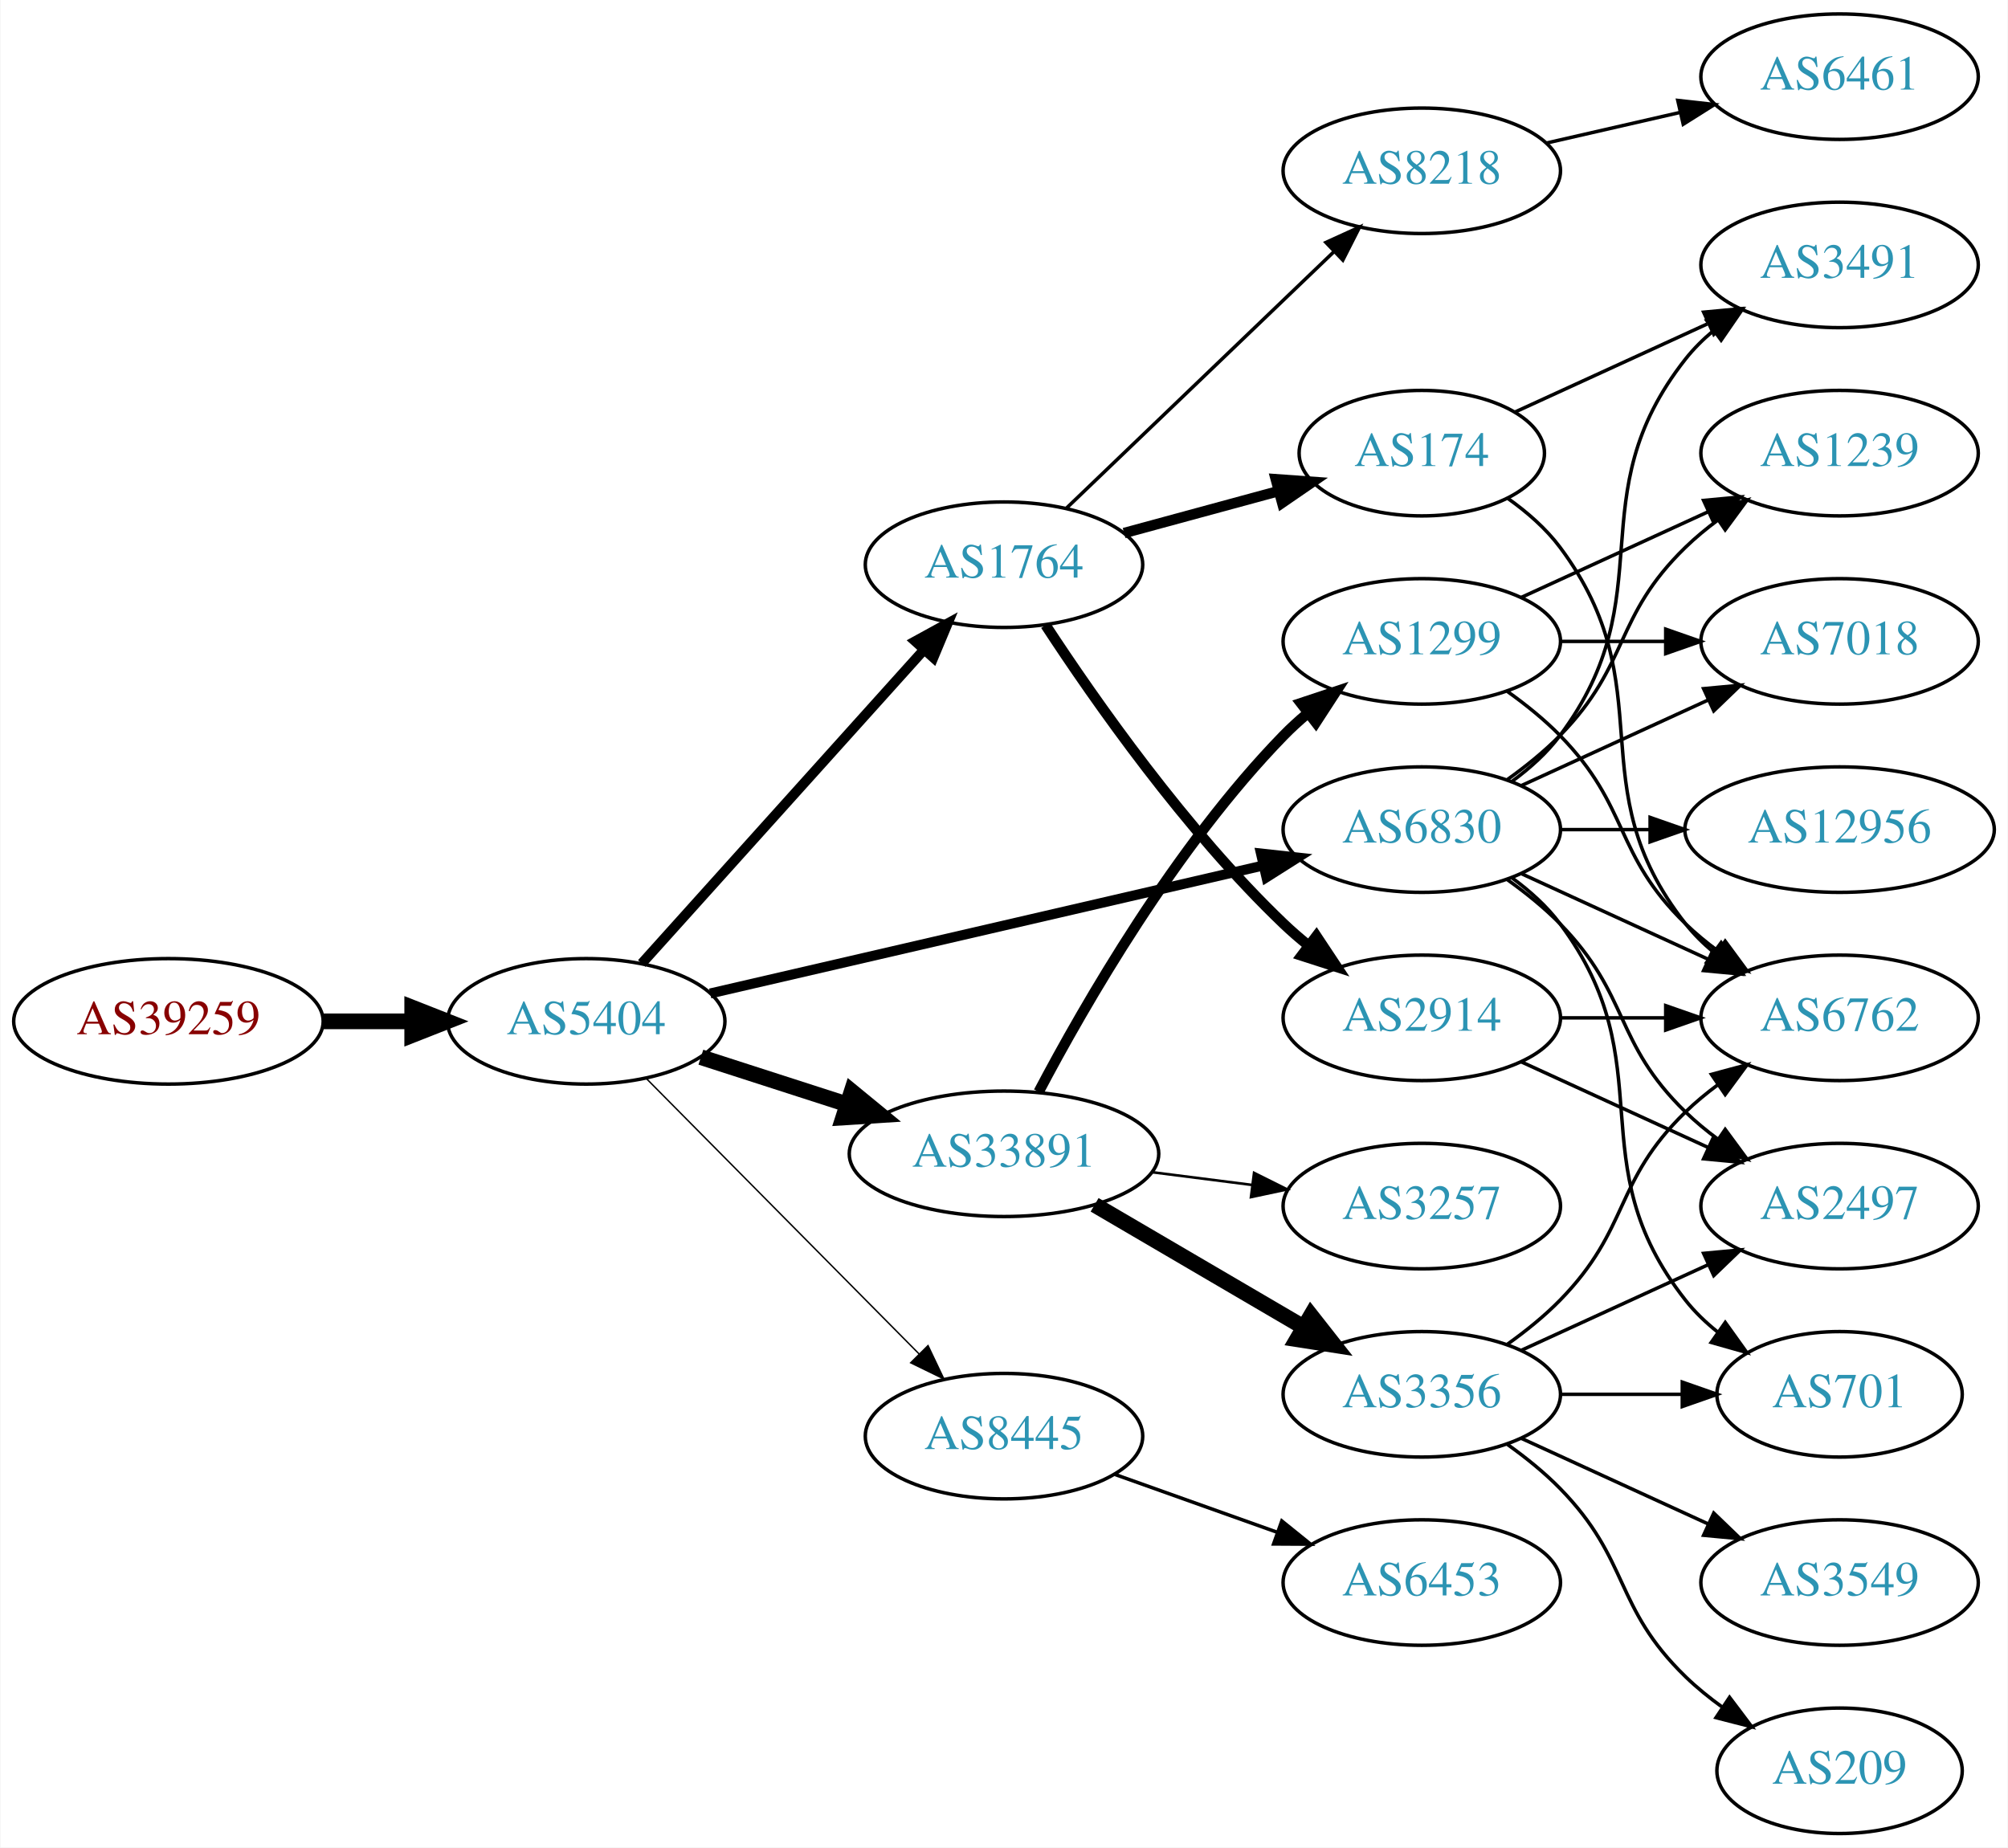
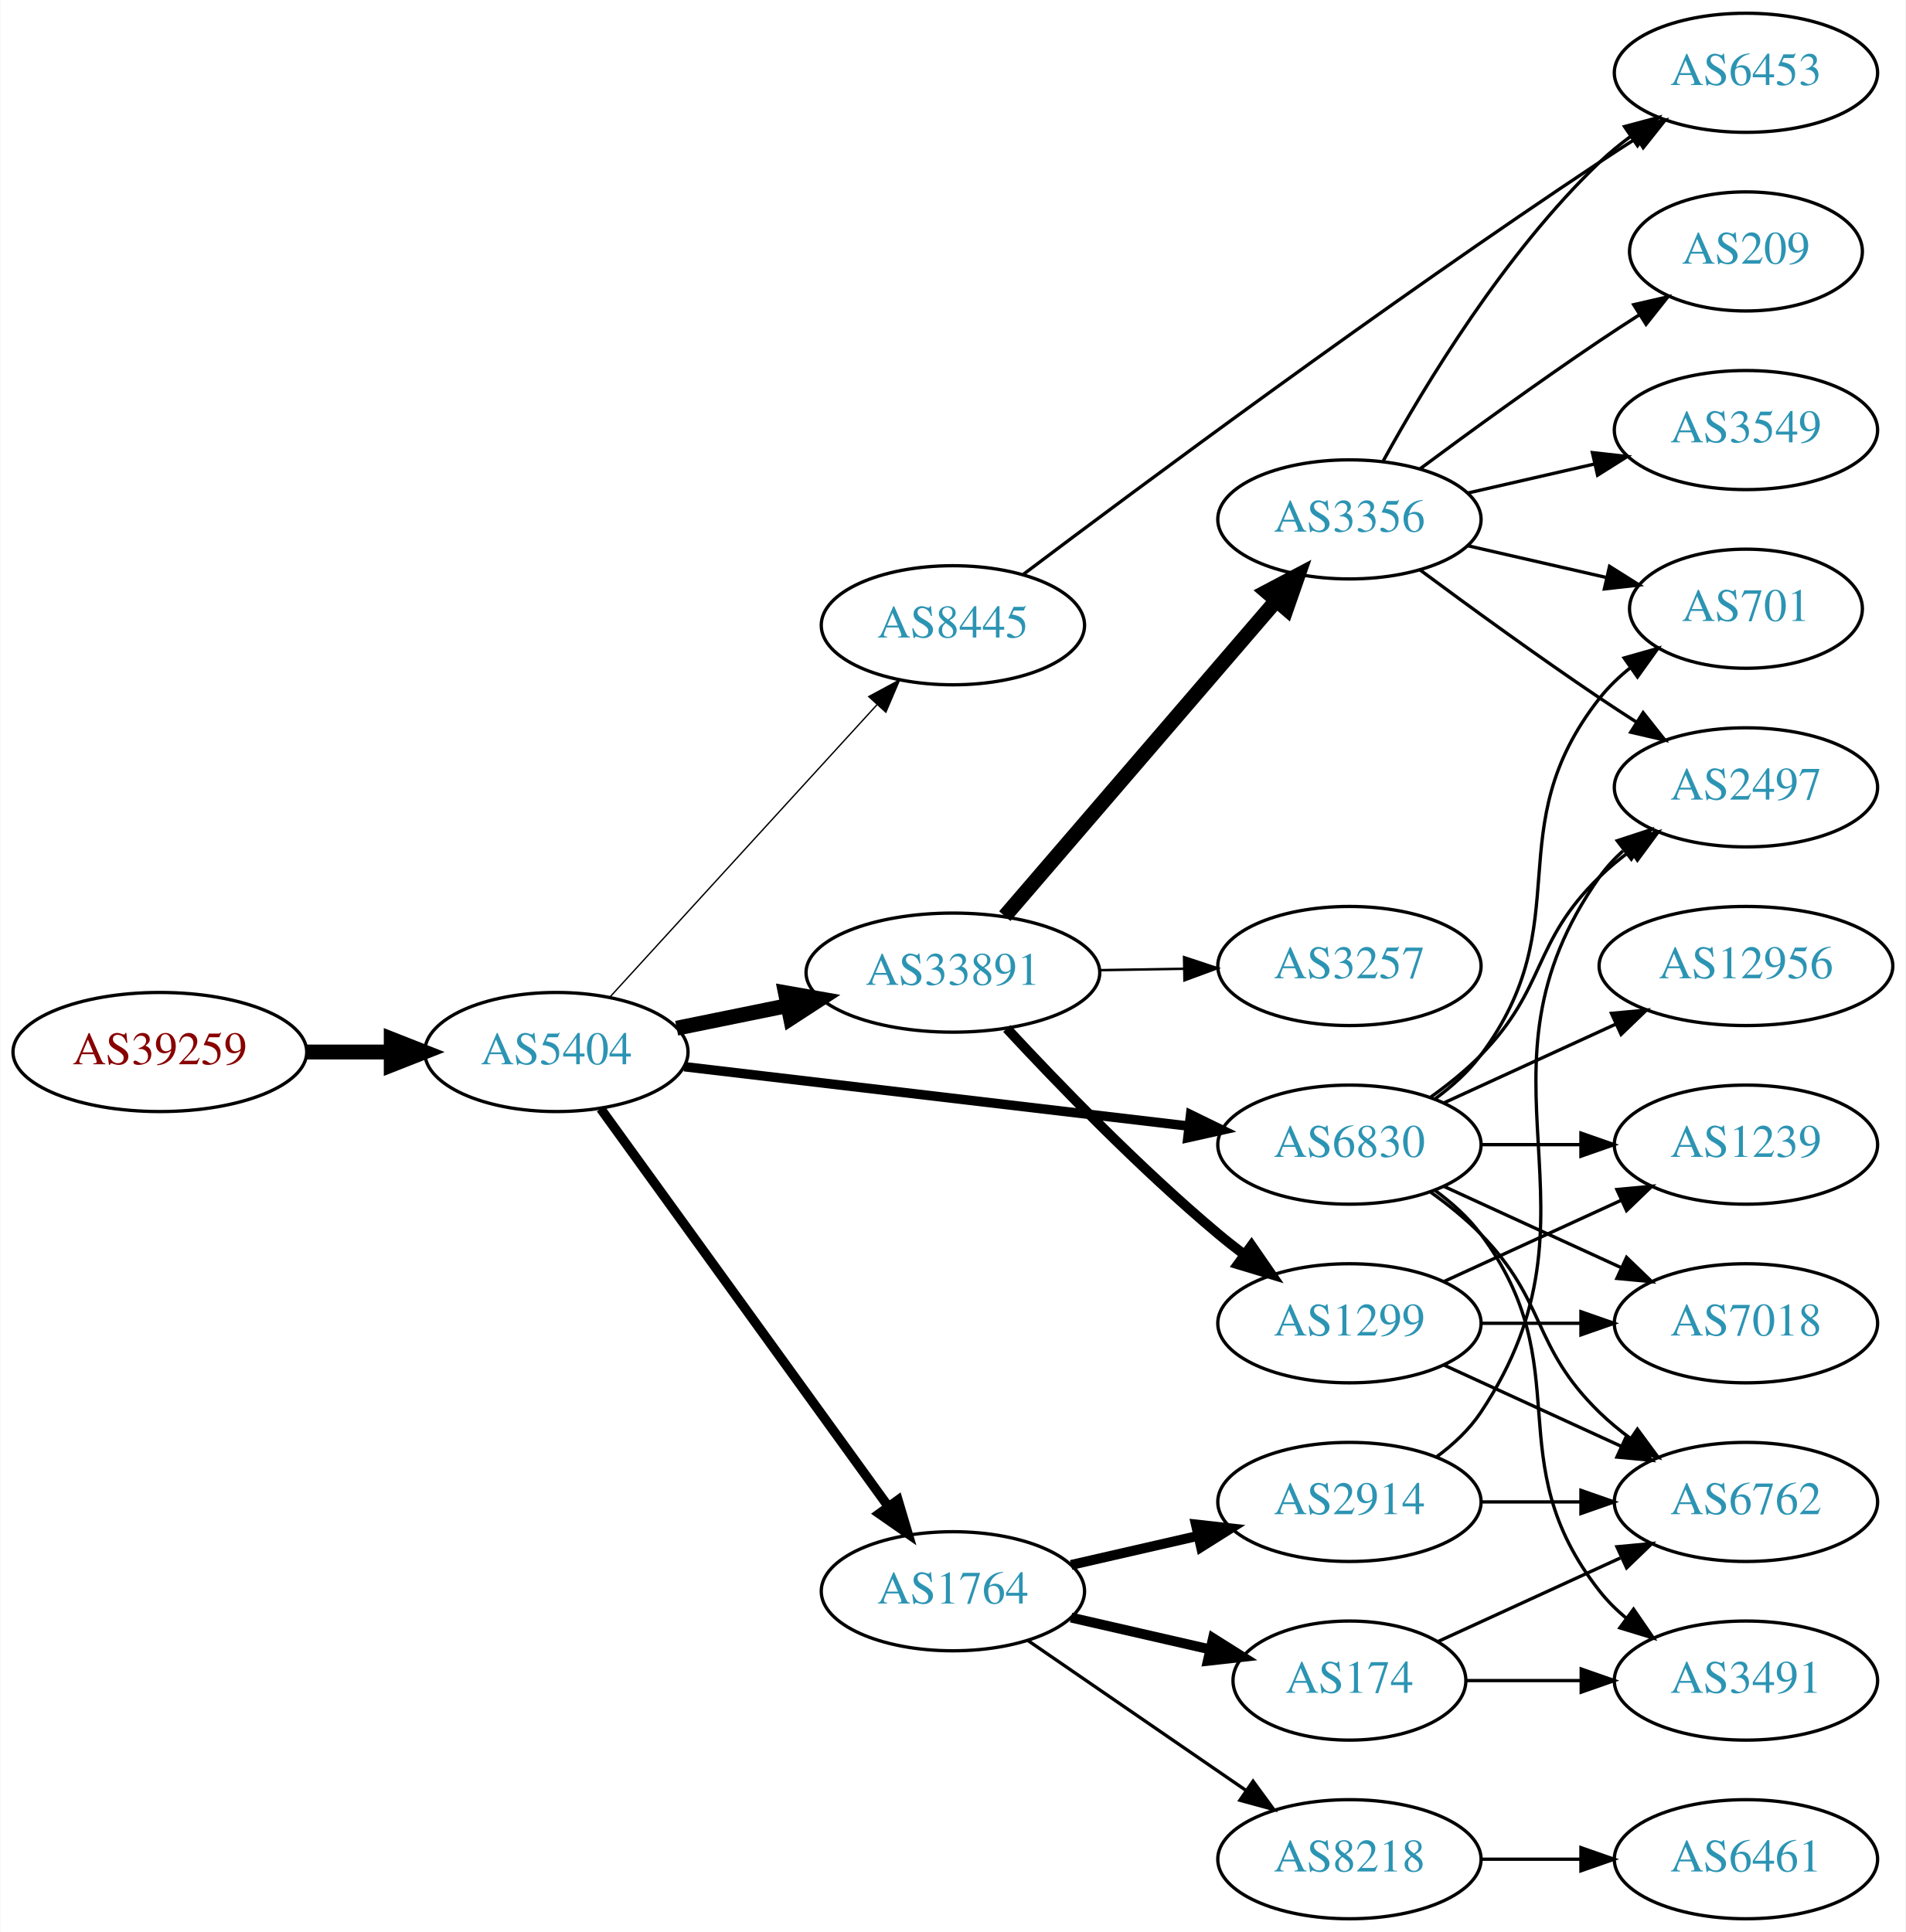
- <svg xmlns="http://www.w3.org/2000/svg" xmlns:xlink="http://www.w3.org/1999/xlink" width="576pt" height="530pt" viewBox="0.00 0.00 575.76 530.00">
-   <g id="graph0" class="graph" transform="scale(1 1) rotate(0) translate(4 526)">
-     <polygon fill="white" stroke="none" points="-4,4 -4,-526 571.762,-526 571.762,4 -4,4" />
+ <svg xmlns="http://www.w3.org/2000/svg" xmlns:xlink="http://www.w3.org/1999/xlink" width="576pt" height="584pt" viewBox="0.00 0.00 575.76 584.00">
+   <g id="graph0" class="graph" transform="scale(1 1) rotate(0) translate(4 580)">
+     <polygon fill="white" stroke="none" points="-4,4 -4,-580 571.762,-580 571.762,4 -4,4" />
    <g id="node1" class="node">
      <g id="a_node1">
        <a xlink:href="/asn/39259" xlink:title="AS39259 ~ Reisenbauer Holding OUE [AT]">
-           <ellipse fill="#ffffff" stroke="black" cx="44.196" cy="-233" rx="44.393" ry="18" />
-           <text text-anchor="middle" x="44.196" y="-229.3" font-family="Times,serif" font-size="14.00" fill="#880000">AS39259</text>
+           <ellipse fill="#ffffff" stroke="black" cx="44.196" cy="-262" rx="44.393" ry="18" />
+           <text text-anchor="middle" x="44.196" y="-258.3" font-family="Times,serif" font-size="14.00" fill="#880000">AS39259</text>
        </a>
      </g>
    </g>
    <g id="node2" class="node">
      <g id="a_node2">
        <a xlink:href="/asn/5404" xlink:title="AS5404 ~ ASN conova communications GmbH [AT]">
-           <ellipse fill="#ffffff" stroke="black" cx="164.039" cy="-233" rx="39.794" ry="18" />
-           <text text-anchor="middle" x="164.039" y="-229.3" font-family="Times,serif" font-size="14.00" fill="#2c94b3">AS5404</text>
+           <ellipse fill="#ffffff" stroke="black" cx="164.039" cy="-262" rx="39.794" ry="18" />
+           <text text-anchor="middle" x="164.039" y="-258.3" font-family="Times,serif" font-size="14.00" fill="#2c94b3">AS5404</text>
        </a>
      </g>
    </g>
    <g id="edge1" class="edge">
-       <path fill="none" stroke="black" stroke-width="4.5" d="M88.407,-233C96.72,-233 105.482,-233 113.965,-233" />
-       <polygon fill="black" stroke="black" stroke-width="4.5" points="114.123,-236.938 124.123,-233 114.123,-229.063 114.123,-236.938" />
+       <path fill="none" stroke="black" stroke-width="4.5" d="M88.407,-262C96.72,-262 105.482,-262 113.965,-262" />
+       <polygon fill="black" stroke="black" stroke-width="4.5" points="114.123,-265.938 124.123,-262 114.123,-258.063 114.123,-265.938" />
    </g>
    <g id="node3" class="node">
      <g id="a_node3">
-         <a xlink:href="/asn/1764" xlink:title="AS1764 ~ NEXTLAYER-AS [AT]">
-           <ellipse fill="#ffffff" stroke="black" cx="283.881" cy="-364" rx="39.794" ry="18" />
-           <text text-anchor="middle" x="283.881" y="-360.3" font-family="Times,serif" font-size="14.00" fill="#2c94b3">AS1764</text>
+         <a xlink:href="/asn/33891" xlink:title="AS33891 ~ CORE-BACKBONE GMBH GLOBAL NETWORK [DE]">
+           <ellipse fill="#ffffff" stroke="black" cx="283.881" cy="-286" rx="44.393" ry="18" />
+           <text text-anchor="middle" x="283.881" y="-282.3" font-family="Times,serif" font-size="14.00" fill="#2c94b3">AS33891</text>
        </a>
      </g>
    </g>
    <g id="edge2" class="edge">
-       <path fill="none" stroke="black" stroke-width="2.864" d="M179.963,-249.591C200.394,-272.303 237.22,-313.24 260.834,-339.491" />
-       <polygon fill="black" stroke="black" stroke-width="2.864" points="258.415,-342.036 267.705,-347.13 263.62,-337.354 258.415,-342.036" />
+       <path fill="none" stroke="black" stroke-width="4.5" d="M200.395,-269.201C210.88,-271.336 222.557,-273.714 233.749,-275.994" />
+       <polygon fill="black" stroke="black" stroke-width="4.5" points="233.259,-279.912 243.843,-278.049 234.83,-272.195 233.259,-279.912" />
    </g>
    <g id="node4" class="node">
      <g id="a_node4">
-         <a xlink:href="/asn/33891" xlink:title="AS33891 ~ CORE-BACKBONE GMBH GLOBAL NETWORK [DE]">
-           <ellipse fill="#ffffff" stroke="black" cx="283.881" cy="-195" rx="44.393" ry="18" />
-           <text text-anchor="middle" x="283.881" y="-191.3" font-family="Times,serif" font-size="14.00" fill="#2c94b3">AS33891</text>
+         <a xlink:href="/asn/1764" xlink:title="AS1764 ~ NEXTLAYER-AS [AT]">
+           <ellipse fill="#ffffff" stroke="black" cx="283.881" cy="-99" rx="39.794" ry="18" />
+           <text text-anchor="middle" x="283.881" y="-95.3" font-family="Times,serif" font-size="14.00" fill="#2c94b3">AS1764</text>
        </a>
      </g>
    </g>
    <g id="edge3" class="edge">
-       <path fill="none" stroke="black" stroke-width="4.5" d="M196.929,-222.717C209.763,-218.578 224.783,-213.735 238.645,-209.265" />
-       <polygon fill="black" stroke="black" stroke-width="4.5" points="240.177,-212.908 248.486,-206.091 237.76,-205.413 240.177,-212.908" />
+       <path fill="none" stroke="black" stroke-width="2.864" d="M177.427,-244.864C198.149,-216.202 239.952,-158.379 264.24,-124.785" />
+       <polygon fill="black" stroke="black" stroke-width="2.864" points="267.282,-126.551 270.304,-116.397 261.609,-122.45 267.282,-126.551" />
    </g>
    <g id="node5" class="node">
      <g id="a_node5">
        <a xlink:href="/asn/6830" xlink:title="AS6830 ~ LGI-UPC [AT]">
-           <ellipse fill="#ffffff" stroke="black" cx="403.724" cy="-288" rx="39.794" ry="18" />
-           <text text-anchor="middle" x="403.724" y="-284.3" font-family="Times,serif" font-size="14.00" fill="#2c94b3">AS6830</text>
+           <ellipse fill="#ffffff" stroke="black" cx="403.724" cy="-234" rx="39.794" ry="18" />
+           <text text-anchor="middle" x="403.724" y="-230.3" font-family="Times,serif" font-size="14.00" fill="#2c94b3">AS6830</text>
        </a>
      </g>
    </g>
    <g id="edge4" class="edge">
-       <path fill="none" stroke="black" stroke-width="2.864" d="M199.6,-240.997C241.495,-250.692 312.18,-267.048 358.14,-277.683" />
-       <polygon fill="black" stroke="black" stroke-width="2.864" points="357.589,-281.148 368.121,-279.993 359.167,-274.328 357.589,-281.148" />
+       <path fill="none" stroke="black" stroke-width="2.864" d="M202.701,-257.563C243.99,-252.699 310.323,-244.885 355.171,-239.602" />
+       <polygon fill="black" stroke="black" stroke-width="2.864" points="355.716,-243.062 365.238,-238.416 354.897,-236.11 355.716,-243.062" />
    </g>
    <g id="node6" class="node">
      <g id="a_node6">
        <a xlink:href="/asn/8445" xlink:title="AS8445 ~ SALZBURG-AG-AS [AT]">
-           <ellipse fill="#ffffff" stroke="black" cx="283.881" cy="-114" rx="39.794" ry="18" />
-           <text text-anchor="middle" x="283.881" y="-110.3" font-family="Times,serif" font-size="14.00" fill="#2c94b3">AS8445</text>
+           <ellipse fill="#ffffff" stroke="black" cx="283.881" cy="-391" rx="39.794" ry="18" />
+           <text text-anchor="middle" x="283.881" y="-387.3" font-family="Times,serif" font-size="14.00" fill="#2c94b3">AS8445</text>
        </a>
      </g>
    </g>
    <g id="edge5" class="edge">
-       <path fill="none" stroke="black" stroke-width="0.409" d="M181.424,-216.454C201.74,-195.939 236.501,-160.836 259.584,-137.526" />
-       <polygon fill="black" stroke="black" stroke-width="0.409" points="262.085,-139.974 266.635,-130.406 257.111,-135.049 262.085,-139.974" />
+       <path fill="none" stroke="black" stroke-width="0.409" d="M180.203,-278.6C200.709,-301.048 237.414,-341.228 260.932,-366.973" />
+       <polygon fill="black" stroke="black" stroke-width="0.409" points="258.446,-369.441 267.775,-374.463 263.614,-364.72 258.446,-369.441" />
    </g>
    <g id="node7" class="node">
      <g id="a_node7">
-         <a xlink:href="/asn/8218" xlink:title="AS8218 ~ legacy Neotelecoms [FR]">
-           <ellipse fill="#ffffff" stroke="black" cx="403.724" cy="-477" rx="39.794" ry="18" />
-           <text text-anchor="middle" x="403.724" y="-473.3" font-family="Times,serif" font-size="14.00" fill="#2c94b3">AS8218</text>
+         <a xlink:href="/asn/3356" xlink:title="AS3356 ~ Level 3 Parent, LLC [US]">
+           <ellipse fill="#ffffff" stroke="black" cx="403.724" cy="-423" rx="39.794" ry="18" />
+           <text text-anchor="middle" x="403.724" y="-419.3" font-family="Times,serif" font-size="14.00" fill="#2c94b3">AS3356</text>
        </a>
      </g>
    </g>
    <g id="edge6" class="edge">
-       <path fill="none" stroke="black" d="M301.765,-380.19C321.892,-399.49 355.673,-431.883 378.562,-453.831" />
-       <polygon fill="black" stroke="black" points="376.231,-456.445 385.871,-460.84 381.076,-451.392 376.231,-456.445" />
+       <path fill="none" stroke="black" stroke-width="4.5" d="M299.568,-303.074C320.233,-327.099 358.006,-371.012 381.66,-398.512" />
+       <polygon fill="black" stroke="black" stroke-width="4.5" points="378.716,-401.127 388.222,-406.141 384.686,-395.992 378.716,-401.127" />
    </g>
    <g id="node8" class="node">
      <g id="a_node8">
-         <a xlink:href="/asn/174" xlink:title="AS174 ~ Cogent Communications [US]">
-           <ellipse fill="#ffffff" stroke="black" cx="403.724" cy="-396" rx="35.194" ry="18" />
-           <text text-anchor="middle" x="403.724" y="-392.3" font-family="Times,serif" font-size="14.00" fill="#2c94b3">AS174</text>
+         <a xlink:href="/asn/1299" xlink:title="AS1299 ~ Telia Carrier [EU]">
+           <ellipse fill="#ffffff" stroke="black" cx="403.724" cy="-180" rx="39.794" ry="18" />
+           <text text-anchor="middle" x="403.724" y="-176.3" font-family="Times,serif" font-size="14.00" fill="#2c94b3">AS1299</text>
        </a>
      </g>
    </g>
    <g id="edge7" class="edge">
-       <path fill="none" stroke="black" stroke-width="3" d="M318.335,-373.084C332.157,-376.838 348.294,-381.22 362.734,-385.141" />
-       <polygon fill="black" stroke="black" stroke-width="3" points="361.842,-388.525 372.41,-387.768 363.677,-381.77 361.842,-388.525" />
+       <path fill="none" stroke="black" stroke-width="3" d="M300.177,-269.106C315.584,-252.496 340.4,-226.821 364.077,-207 366.588,-204.898 369.257,-202.794 371.974,-200.74" />
+       <polygon fill="black" stroke="black" stroke-width="3" points="374.137,-203.495 380.16,-194.778 370.016,-197.837 374.137,-203.495" />
    </g>
    <g id="node9" class="node">
      <g id="a_node9">
+         <a xlink:href="/asn/3257" xlink:title="AS3257 ~ GTT [DE]">
+           <ellipse fill="#ffffff" stroke="black" cx="403.724" cy="-288" rx="39.794" ry="18" />
+           <text text-anchor="middle" x="403.724" y="-284.3" font-family="Times,serif" font-size="14.00" fill="#2c94b3">AS3257</text>
+         </a>
+       </g>
+     </g>
+     <g id="edge8" class="edge">
+       <path fill="none" stroke="black" stroke-width="0.75" d="M328.092,-286.733C336.405,-286.874 345.168,-287.023 353.65,-287.167" />
+       <polygon fill="black" stroke="black" stroke-width="0.75" points="353.751,-290.669 363.809,-287.34 353.869,-283.67 353.751,-290.669" />
+     </g>
+     <g id="node15" class="node">
+       <g id="a_node15">
+         <a xlink:href="/asn/174" xlink:title="AS174 ~ Cogent Communications [US]">
+           <ellipse fill="#ffffff" stroke="black" cx="403.724" cy="-72" rx="35.194" ry="18" />
+           <text text-anchor="middle" x="403.724" y="-68.3" font-family="Times,serif" font-size="14.00" fill="#2c94b3">AS174</text>
+         </a>
+       </g>
+     </g>
+     <g id="edge14" class="edge">
+       <path fill="none" stroke="black" stroke-width="3" d="M319.6,-91.045C332.693,-88.045 347.715,-84.603 361.356,-81.478" />
+       <polygon fill="black" stroke="black" stroke-width="3" points="362.497,-84.807 371.463,-79.162 360.934,-77.984 362.497,-84.807" />
+     </g>
+     <g id="node16" class="node">
+       <g id="a_node16">
        <a xlink:href="/asn/2914" xlink:title="AS2914 ~ NTT America, Inc. [US]">
-           <ellipse fill="#ffffff" stroke="black" cx="403.724" cy="-234" rx="39.794" ry="18" />
-           <text text-anchor="middle" x="403.724" y="-230.3" font-family="Times,serif" font-size="14.00" fill="#2c94b3">AS2914</text>
-         </a>
-       </g>
-     </g>
-     <g id="edge8" class="edge">
-       <path fill="none" stroke="black" stroke-width="3" d="M295.805,-346.665C309.917,-325.084 336.024,-287.801 364.077,-261 366.241,-258.933 368.575,-256.905 370.987,-254.948" />
-       <polygon fill="black" stroke="black" stroke-width="3" points="373.493,-257.441 379.349,-248.612 369.265,-251.862 373.493,-257.441" />
-     </g>
-     <g id="node11" class="node">
-       <g id="a_node11">
-         <a xlink:href="/asn/3356" xlink:title="AS3356 ~ Level 3 Parent, LLC [US]">
          <ellipse fill="#ffffff" stroke="black" cx="403.724" cy="-126" rx="39.794" ry="18" />
-           <text text-anchor="middle" x="403.724" y="-122.3" font-family="Times,serif" font-size="14.00" fill="#2c94b3">AS3356</text>
-         </a>
-       </g>
-     </g>
-     <g id="edge10" class="edge">
-       <path fill="none" stroke="black" stroke-width="4.5" d="M309.873,-180.367C327.37,-170.122 350.923,-156.331 369.929,-145.202" />
-       <polygon fill="black" stroke="black" stroke-width="4.5" points="371.934,-148.591 378.574,-140.14 367.955,-141.795 371.934,-148.591" />
-     </g>
-     <g id="node12" class="node">
-       <g id="a_node12">
-         <a xlink:href="/asn/1299" xlink:title="AS1299 ~ Telia Carrier [EU]">
-           <ellipse fill="#ffffff" stroke="black" cx="403.724" cy="-342" rx="39.794" ry="18" />
-           <text text-anchor="middle" x="403.724" y="-338.3" font-family="Times,serif" font-size="14.00" fill="#2c94b3">AS1299</text>
-         </a>
-       </g>
-     </g>
-     <g id="edge11" class="edge">
-       <path fill="none" stroke="black" stroke-width="3" d="M293.824,-212.767C306.899,-237.588 333.078,-283.169 364.077,-315 366.165,-317.144 368.445,-319.226 370.819,-321.221" />
-       <polygon fill="black" stroke="black" stroke-width="3" points="369.06,-324.284 379.114,-327.626 373.338,-318.744 369.06,-324.284" />
+           <text text-anchor="middle" x="403.724" y="-122.3" font-family="Times,serif" font-size="14.00" fill="#2c94b3">AS2914</text>
+         </a>
+       </g>
+     </g>
+     <g id="edge15" class="edge">
+       <path fill="none" stroke="black" stroke-width="3" d="M319.6,-106.955C331.6,-109.704 345.221,-112.825 357.914,-115.733" />
+       <polygon fill="black" stroke="black" stroke-width="3" points="357.316,-119.187 367.845,-118.009 358.88,-112.364 357.316,-119.187" />
+     </g>
+     <g id="node17" class="node">
+       <g id="a_node17">
+         <a xlink:href="/asn/8218" xlink:title="AS8218 ~ legacy Neotelecoms [FR]">
+           <ellipse fill="#ffffff" stroke="black" cx="403.724" cy="-18" rx="39.794" ry="18" />
+           <text text-anchor="middle" x="403.724" y="-14.3" font-family="Times,serif" font-size="14.00" fill="#2c94b3">AS8218</text>
+         </a>
+       </g>
+     </g>
+     <g id="edge16" class="edge">
+       <path fill="none" stroke="black" d="M306.495,-84.143C324.984,-71.435 351.798,-53.005 372.427,-38.825" />
+       <polygon fill="black" stroke="black" points="374.589,-41.586 380.848,-33.037 370.624,-35.817 374.589,-41.586" />
    </g>
    <g id="node13" class="node">
      <g id="a_node13">
-         <a xlink:href="/asn/3257" xlink:title="AS3257 ~ GTT [DE]">
-           <ellipse fill="#ffffff" stroke="black" cx="403.724" cy="-180" rx="39.794" ry="18" />
-           <text text-anchor="middle" x="403.724" y="-176.3" font-family="Times,serif" font-size="14.00" fill="#2c94b3">AS3257</text>
-         </a>
-       </g>
-     </g>
-     <g id="edge12" class="edge">
-       <path fill="none" stroke="black" stroke-width="0.75" d="M326.428,-189.712C335.674,-188.535 345.547,-187.278 355.018,-186.072" />
-       <polygon fill="black" stroke="black" stroke-width="0.75" points="355.612,-189.525 365.09,-184.79 354.728,-182.581 355.612,-189.525" />
+         <a xlink:href="/asn/701" xlink:title="AS701 ~ UUNET [US]">
+           <ellipse fill="#ffffff" stroke="black" cx="523.566" cy="-396" rx="35.194" ry="18" />
+           <text text-anchor="middle" x="523.566" y="-392.3" font-family="Times,serif" font-size="14.00" fill="#2c94b3">AS701</text>
+         </a>
+       </g>
+     </g>
+     <g id="edge27" class="edge">
+       <path fill="none" stroke="black" d="M429.655,-247.882C434.731,-251.611 439.649,-256.016 443.37,-261 473.642,-301.542 448.072,-329.246 479.37,-369 482.017,-372.361 485.205,-375.417 488.637,-378.161" />
+       <polygon fill="black" stroke="black" points="486.75,-381.113 496.944,-384 490.775,-375.386 486.75,-381.113" />
    </g>
    <g id="node14" class="node">
      <g id="a_node14">
-         <a xlink:href="/asn/6762" xlink:title="AS6762 ~ TELECOM ITALIA SPARKLE S.p.A. [IT]">
-           <ellipse fill="#ffffff" stroke="black" cx="523.566" cy="-234" rx="39.794" ry="18" />
-           <text text-anchor="middle" x="523.566" y="-230.3" font-family="Times,serif" font-size="14.00" fill="#2c94b3">AS6762</text>
-         </a>
-       </g>
-     </g>
-     <g id="edge23" class="edge">
-       <path fill="none" stroke="black" d="M432.353,-275.339C448.31,-268.027 468.58,-258.739 485.863,-250.819" />
-       <polygon fill="black" stroke="black" points="487.478,-253.929 495.111,-246.581 484.562,-247.565 487.478,-253.929" />
-     </g>
-     <g id="node16" class="node">
-       <g id="a_node16">
-         <a xlink:href="/asn/701" xlink:title="AS701 ~ UUNET [US]">
-           <ellipse fill="#ffffff" stroke="black" cx="523.566" cy="-126" rx="35.194" ry="18" />
-           <text text-anchor="middle" x="523.566" y="-122.3" font-family="Times,serif" font-size="14.00" fill="#2c94b3">AS701</text>
-         </a>
-       </g>
-     </g>
-     <g id="edge29" class="edge">
-       <path fill="none" stroke="black" d="M429.655,-274.118C434.731,-270.389 439.649,-265.984 443.37,-261 473.642,-220.458 448.072,-192.754 479.37,-153 482.017,-149.639 485.205,-146.583 488.637,-143.839" />
-       <polygon fill="black" stroke="black" points="490.775,-146.614 496.944,-138 486.75,-140.887 490.775,-146.614" />
+         <a xlink:href="/asn/2497" xlink:title="AS2497 ~ Internet Initiative Japan Inc. [JP]">
+           <ellipse fill="#ffffff" stroke="black" cx="523.566" cy="-342" rx="39.794" ry="18" />
+           <text text-anchor="middle" x="523.566" y="-338.3" font-family="Times,serif" font-size="14.00" fill="#2c94b3">AS2497</text>
+         </a>
+       </g>
+     </g>
+     <g id="edge22" class="edge">
+       <path fill="none" stroke="black" d="M428.318,-248.389C433.574,-252.148 438.906,-256.437 443.37,-261 463.543,-281.617 458.677,-294.906 479.37,-315 482.215,-317.763 485.389,-320.386 488.689,-322.834" />
+       <polygon fill="black" stroke="black" points="486.806,-325.786 497.037,-328.538 490.755,-320.006 486.806,-325.786" />
    </g>
    <g id="node18" class="node">
      <g id="a_node18">
-         <a xlink:href="/asn/2497" xlink:title="AS2497 ~ Internet Initiative Japan Inc. [JP]">
-           <ellipse fill="#ffffff" stroke="black" cx="523.566" cy="-180" rx="39.794" ry="18" />
-           <text text-anchor="middle" x="523.566" y="-176.3" font-family="Times,serif" font-size="14.00" fill="#2c94b3">AS2497</text>
-         </a>
-       </g>
-     </g>
-     <g id="edge27" class="edge">
-       <path fill="none" stroke="black" d="M428.318,-273.611C433.574,-269.852 438.906,-265.563 443.37,-261 463.543,-240.383 458.677,-227.094 479.37,-207 482.215,-204.237 485.389,-201.614 488.689,-199.166" />
-       <polygon fill="black" stroke="black" points="490.755,-201.994 497.037,-193.462 486.806,-196.214 490.755,-201.994" />
+         <a xlink:href="/asn/6762" xlink:title="AS6762 ~ TELECOM ITALIA SPARKLE S.p.A. [IT]">
+           <ellipse fill="#ffffff" stroke="black" cx="523.566" cy="-126" rx="39.794" ry="18" />
+           <text text-anchor="middle" x="523.566" y="-122.3" font-family="Times,serif" font-size="14.00" fill="#2c94b3">AS6762</text>
+         </a>
+       </g>
+     </g>
+     <g id="edge25" class="edge">
+       <path fill="none" stroke="black" d="M428.318,-219.611C433.574,-215.852 438.906,-211.563 443.37,-207 463.543,-186.383 458.677,-173.094 479.37,-153 482.215,-150.237 485.389,-147.614 488.689,-145.166" />
+       <polygon fill="black" stroke="black" points="490.755,-147.994 497.037,-139.462 486.806,-142.214 490.755,-147.994" />
    </g>
    <g id="node19" class="node">
      <g id="a_node19">
-         <a xlink:href="/asn/7018" xlink:title="AS7018 ~ AT&amp;T Services, Inc. [US]">
-           <ellipse fill="#ffffff" stroke="black" cx="523.566" cy="-342" rx="39.794" ry="18" />
-           <text text-anchor="middle" x="523.566" y="-338.3" font-family="Times,serif" font-size="14.00" fill="#2c94b3">AS7018</text>
-         </a>
-       </g>
-     </g>
-     <g id="edge26" class="edge">
-       <path fill="none" stroke="black" d="M432.353,-300.661C448.31,-307.973 468.58,-317.261 485.863,-325.181" />
-       <polygon fill="black" stroke="black" points="484.562,-328.435 495.111,-329.419 487.478,-322.071 484.562,-328.435" />
+         <a xlink:href="/asn/3491" xlink:title="AS3491 ~ PCCW Global, Inc. [US]">
+           <ellipse fill="#ffffff" stroke="black" cx="523.566" cy="-72" rx="39.794" ry="18" />
+           <text text-anchor="middle" x="523.566" y="-68.3" font-family="Times,serif" font-size="14.00" fill="#2c94b3">AS3491</text>
+         </a>
+       </g>
+     </g>
+     <g id="edge21" class="edge">
+       <path fill="none" stroke="black" d="M429.655,-220.118C434.731,-216.389 439.649,-211.984 443.37,-207 473.642,-166.458 448.072,-138.754 479.37,-99 481.695,-96.047 484.439,-93.33 487.398,-90.853" />
+       <polygon fill="black" stroke="black" points="489.591,-93.585 495.595,-84.855 485.457,-87.936 489.591,-93.585" />
    </g>
    <g id="node20" class="node">
      <g id="a_node20">
        <a xlink:href="/asn/1239" xlink:title="AS1239 ~ Sprint [US]">
-           <ellipse fill="#ffffff" stroke="black" cx="523.566" cy="-396" rx="39.794" ry="18" />
-           <text text-anchor="middle" x="523.566" y="-392.3" font-family="Times,serif" font-size="14.00" fill="#2c94b3">AS1239</text>
-         </a>
-       </g>
-     </g>
-     <g id="edge28" class="edge">
-       <path fill="none" stroke="black" d="M428.318,-302.389C433.574,-306.148 438.906,-310.437 443.37,-315 463.543,-335.617 458.677,-348.906 479.37,-369 482.215,-371.763 485.389,-374.386 488.689,-376.834" />
-       <polygon fill="black" stroke="black" points="486.806,-379.786 497.037,-382.538 490.755,-374.006 486.806,-379.786" />
+           <ellipse fill="#ffffff" stroke="black" cx="523.566" cy="-234" rx="39.794" ry="18" />
+           <text text-anchor="middle" x="523.566" y="-230.3" font-family="Times,serif" font-size="14.00" fill="#2c94b3">AS1239</text>
+         </a>
+       </g>
+     </g>
+     <g id="edge23" class="edge">
+       <path fill="none" stroke="black" d="M443.636,-234C453.19,-234 463.539,-234 473.502,-234" />
+       <polygon fill="black" stroke="black" points="473.695,-237.5 483.695,-234 473.694,-230.5 473.695,-237.5" />
    </g>
    <g id="node21" class="node">
      <g id="a_node21">
-         <a xlink:href="/asn/3491" xlink:title="AS3491 ~ PCCW Global, Inc. [US]">
-           <ellipse fill="#ffffff" stroke="black" cx="523.566" cy="-450" rx="39.794" ry="18" />
-           <text text-anchor="middle" x="523.566" y="-446.3" font-family="Times,serif" font-size="14.00" fill="#2c94b3">AS3491</text>
-         </a>
-       </g>
-     </g>
-     <g id="edge24" class="edge">
-       <path fill="none" stroke="black" d="M429.655,-301.882C434.731,-305.611 439.649,-310.016 443.37,-315 473.642,-355.542 448.072,-383.246 479.37,-423 481.695,-425.953 484.439,-428.67 487.398,-431.147" />
-       <polygon fill="black" stroke="black" points="485.457,-434.064 495.595,-437.145 489.591,-428.415 485.457,-434.064" />
-     </g>
-     <g id="node22" class="node">
-       <g id="a_node22">
        <a xlink:href="/asn/12956" xlink:title="AS12956 ~ TELXIUS [ES]">
          <ellipse fill="#ffffff" stroke="black" cx="523.566" cy="-288" rx="44.393" ry="18" />
          <text text-anchor="middle" x="523.566" y="-284.3" font-family="Times,serif" font-size="14.00" fill="#2c94b3">AS12956</text>
        </a>
      </g>
    </g>
-     <g id="edge25" class="edge">
-       <path fill="none" stroke="black" d="M443.636,-288C451.739,-288 460.414,-288 468.941,-288" />
-       <polygon fill="black" stroke="black" points="469.218,-291.5 479.218,-288 469.218,-284.5 469.218,-291.5" />
+     <g id="edge24" class="edge">
+       <path fill="none" stroke="black" d="M432.353,-246.661C447.85,-253.762 467.417,-262.728 484.364,-270.494" />
+       <polygon fill="black" stroke="black" points="482.917,-273.681 493.466,-274.665 485.833,-267.317 482.917,-273.681" />
+     </g>
+     <g id="node22" class="node">
+       <g id="a_node22">
+         <a xlink:href="/asn/7018" xlink:title="AS7018 ~ AT&amp;T Services, Inc. [US]">
+           <ellipse fill="#ffffff" stroke="black" cx="523.566" cy="-180" rx="39.794" ry="18" />
+           <text text-anchor="middle" x="523.566" y="-176.3" font-family="Times,serif" font-size="14.00" fill="#2c94b3">AS7018</text>
+         </a>
+       </g>
+     </g>
+     <g id="edge26" class="edge">
+       <path fill="none" stroke="black" d="M432.353,-221.339C448.31,-214.027 468.58,-204.739 485.863,-196.819" />
+       <polygon fill="black" stroke="black" points="487.478,-199.929 495.111,-192.581 484.562,-193.565 487.478,-199.929" />
+     </g>
+     <g id="node10" class="node">
+       <g id="a_node10">
+         <a xlink:href="/asn/6453" xlink:title="AS6453 ~ TATA COMMUNICATIONS (AMERICA) INC [US]">
+           <ellipse fill="#ffffff" stroke="black" cx="523.566" cy="-558" rx="39.794" ry="18" />
+           <text text-anchor="middle" x="523.566" y="-554.3" font-family="Times,serif" font-size="14.00" fill="#2c94b3">AS6453</text>
+         </a>
+       </g>
+     </g>
+     <g id="edge31" class="edge">
+       <path fill="none" stroke="black" d="M305.24,-406.447C340.247,-432.827 414.358,-487.889 479.37,-531 482.936,-533.364 486.696,-535.799 490.451,-538.194" />
+       <polygon fill="black" stroke="black" points="488.78,-541.278 499.105,-543.655 492.516,-535.358 488.78,-541.278" />
+     </g>
+     <g id="edge9" class="edge">
+       <path fill="none" stroke="black" d="M413.965,-440.713C426.51,-463.561 450.687,-503.611 479.37,-531 482.238,-533.739 485.427,-536.347 488.736,-538.785" />
+       <polygon fill="black" stroke="black" points="486.86,-541.742 497.096,-544.477 490.8,-535.956 486.86,-541.742" />
+     </g>
+     <g id="node11" class="node">
+       <g id="a_node11">
+         <a xlink:href="/asn/209" xlink:title="AS209 ~ CenturyLink Communications, LLC [US]">
+           <ellipse fill="#ffffff" stroke="black" cx="523.566" cy="-504" rx="35.194" ry="18" />
+           <text text-anchor="middle" x="523.566" y="-500.3" font-family="Times,serif" font-size="14.00" fill="#2c94b3">AS209</text>
+         </a>
+       </g>
+     </g>
+     <g id="edge10" class="edge">
+       <path fill="none" stroke="black" d="M425.054,-438.277C439.916,-449.304 460.661,-464.407 479.37,-477 483.188,-479.569 487.238,-482.21 491.268,-484.786" />
+       <polygon fill="black" stroke="black" points="489.637,-487.895 499.962,-490.271 493.372,-481.975 489.637,-487.895" />
+     </g>
+     <g id="node12" class="node">
+       <g id="a_node12">
+         <a xlink:href="/asn/3549" xlink:title="AS3549 ~ Level 3 Parent, LLC [US]">
+           <ellipse fill="#ffffff" stroke="black" cx="523.566" cy="-450" rx="39.794" ry="18" />
+           <text text-anchor="middle" x="523.566" y="-446.3" font-family="Times,serif" font-size="14.00" fill="#2c94b3">AS3549</text>
+         </a>
+       </g>
+     </g>
+     <g id="edge11" class="edge">
+       <path fill="none" stroke="black" d="M439.443,-430.955C451.443,-433.704 465.064,-436.825 477.756,-439.733" />
+       <polygon fill="black" stroke="black" points="477.159,-443.187 487.688,-442.009 478.722,-436.364 477.159,-443.187" />
+     </g>
+     <g id="edge12" class="edge">
+       <path fill="none" stroke="black" d="M439.443,-415.045C452.536,-412.045 467.558,-408.604 481.199,-405.478" />
+       <polygon fill="black" stroke="black" points="482.34,-408.807 491.306,-403.162 480.777,-401.984 482.34,-408.807" />
+     </g>
+     <g id="edge13" class="edge">
+       <path fill="none" stroke="black" d="M425.054,-407.723C439.916,-396.696 460.661,-381.593 479.37,-369 482.919,-366.611 486.67,-364.161 490.418,-361.758" />
+       <polygon fill="black" stroke="black" points="492.486,-364.591 499.067,-356.288 488.744,-358.675 492.486,-364.591" />
+     </g>
+     <g id="edge28" class="edge">
+       <path fill="none" stroke="black" d="M432.353,-167.339C448.31,-160.027 468.58,-150.739 485.863,-142.819" />
+       <polygon fill="black" stroke="black" points="487.478,-145.929 495.111,-138.581 484.562,-139.565 487.478,-145.929" />
+     </g>
+     <g id="edge30" class="edge">
+       <path fill="none" stroke="black" d="M432.353,-192.661C448.31,-199.973 468.58,-209.261 485.863,-217.181" />
+       <polygon fill="black" stroke="black" points="484.562,-220.435 495.111,-221.419 487.478,-214.071 484.562,-220.435" />
+     </g>
+     <g id="edge29" class="edge">
+       <path fill="none" stroke="black" d="M443.636,-180C453.19,-180 463.539,-180 473.502,-180" />
+       <polygon fill="black" stroke="black" points="473.695,-183.5 483.695,-180 473.694,-176.5 473.695,-183.5" />
+     </g>
+     <g id="edge17" class="edge">
+       <path fill="none" stroke="black" d="M430.585,-83.85C446.705,-91.238 467.708,-100.862 485.573,-109.048" />
+       <polygon fill="black" stroke="black" points="484.575,-112.441 495.125,-113.425 487.492,-106.077 484.575,-112.441" />
+     </g>
+     <g id="edge18" class="edge">
+       <path fill="none" stroke="black" d="M439.125,-72C449.949,-72 462.117,-72 473.744,-72" />
+       <polygon fill="black" stroke="black" points="473.775,-75.5 483.775,-72 473.775,-68.5 473.775,-75.5" />
+     </g>
+     <g id="edge19" class="edge">
+       <path fill="none" stroke="black" d="M430.043,-139.607C435.099,-143.351 439.91,-147.831 443.37,-153 484.395,-214.294 436.791,-254.775 479.37,-315 481.361,-317.816 483.748,-320.401 486.364,-322.76" />
+       <polygon fill="black" stroke="black" points="484.664,-325.865 494.733,-329.162 488.917,-320.306 484.664,-325.865" />
+     </g>
+     <g id="edge20" class="edge">
+       <path fill="none" stroke="black" d="M443.636,-126C453.19,-126 463.539,-126 473.502,-126" />
+       <polygon fill="black" stroke="black" points="473.695,-129.5 483.695,-126 473.694,-122.5 473.695,-129.5" />
    </g>
    <g id="node23" class="node">
      <g id="a_node23">
-         <a xlink:href="/asn/6453" xlink:title="AS6453 ~ TATA COMMUNICATIONS (AMERICA) INC [US]">
-           <ellipse fill="#ffffff" stroke="black" cx="403.724" cy="-72" rx="39.794" ry="18" />
-           <text text-anchor="middle" x="403.724" y="-68.3" font-family="Times,serif" font-size="14.00" fill="#2c94b3">AS6453</text>
+         <a xlink:href="/asn/6461" xlink:title="AS6461 ~ Zayo Bandwidth [US]">
+           <ellipse fill="#ffffff" stroke="black" cx="523.566" cy="-18" rx="39.794" ry="18" />
+           <text text-anchor="middle" x="523.566" y="-14.3" font-family="Times,serif" font-size="14.00" fill="#2c94b3">AS6461</text>
        </a>
      </g>
    </g>
    <g id="edge32" class="edge">
-       <path fill="none" stroke="black" d="M315.535,-103.075C329.745,-98.01 346.828,-91.922 362.093,-86.481" />
-       <polygon fill="black" stroke="black" points="363.569,-89.671 371.814,-83.017 361.219,-83.077 363.569,-89.671" />
-     </g>
-     <g id="node10" class="node">
-       <g id="a_node10">
-         <a xlink:href="/asn/6461" xlink:title="AS6461 ~ Zayo Bandwidth [US]">
-           <ellipse fill="#ffffff" stroke="black" cx="523.566" cy="-504" rx="39.794" ry="18" />
-           <text text-anchor="middle" x="523.566" y="-500.3" font-family="Times,serif" font-size="14.00" fill="#2c94b3">AS6461</text>
-         </a>
-       </g>
-     </g>
-     <g id="edge9" class="edge">
-       <path fill="none" stroke="black" d="M439.443,-484.955C451.443,-487.704 465.064,-490.825 477.756,-493.733" />
-       <polygon fill="black" stroke="black" points="477.159,-497.187 487.688,-496.009 478.722,-490.364 477.159,-497.187" />
-     </g>
-     <g id="edge31" class="edge">
-       <path fill="none" stroke="black" d="M428.45,-382.989C433.947,-379.081 439.355,-374.378 443.37,-369 473.642,-328.458 448.072,-300.754 479.37,-261 481.695,-258.047 484.439,-255.33 487.398,-252.853" />
-       <polygon fill="black" stroke="black" points="489.591,-255.585 495.595,-246.855 485.457,-249.936 489.591,-255.585" />
-     </g>
-     <g id="edge30" class="edge">
-       <path fill="none" stroke="black" d="M430.585,-407.851C446.705,-415.238 467.708,-424.862 485.573,-433.048" />
-       <polygon fill="black" stroke="black" points="484.575,-436.441 495.125,-437.425 487.492,-430.077 484.575,-436.441" />
-     </g>
-     <g id="edge22" class="edge">
-       <path fill="none" stroke="black" d="M443.636,-234C453.19,-234 463.539,-234 473.502,-234" />
-       <polygon fill="black" stroke="black" points="473.695,-237.5 483.695,-234 473.694,-230.5 473.695,-237.5" />
-     </g>
-     <g id="edge21" class="edge">
-       <path fill="none" stroke="black" d="M432.353,-221.339C448.31,-214.027 468.58,-204.739 485.863,-196.819" />
-       <polygon fill="black" stroke="black" points="487.478,-199.929 495.111,-192.581 484.562,-193.565 487.478,-199.929" />
-     </g>
-     <g id="edge13" class="edge">
-       <path fill="none" stroke="black" d="M428.318,-140.389C433.574,-144.148 438.906,-148.437 443.37,-153 463.543,-173.617 458.677,-186.906 479.37,-207 482.215,-209.763 485.389,-212.386 488.689,-214.834" />
-       <polygon fill="black" stroke="black" points="486.806,-217.786 497.037,-220.538 490.755,-212.006 486.806,-217.786" />
-     </g>
-     <g id="node15" class="node">
-       <g id="a_node15">
-         <a xlink:href="/asn/3549" xlink:title="AS3549 ~ Level 3 Parent, LLC [US]">
-           <ellipse fill="#ffffff" stroke="black" cx="523.566" cy="-72" rx="39.794" ry="18" />
-           <text text-anchor="middle" x="523.566" y="-68.3" font-family="Times,serif" font-size="14.00" fill="#2c94b3">AS3549</text>
-         </a>
-       </g>
-     </g>
-     <g id="edge14" class="edge">
-       <path fill="none" stroke="black" d="M432.353,-113.339C448.31,-106.027 468.58,-96.739 485.863,-88.819" />
-       <polygon fill="black" stroke="black" points="487.478,-91.929 495.111,-84.581 484.562,-85.565 487.478,-91.929" />
-     </g>
-     <g id="edge15" class="edge">
-       <path fill="none" stroke="black" d="M443.636,-126C454.723,-126 466.883,-126 478.265,-126" />
-       <polygon fill="black" stroke="black" points="478.447,-129.5 488.447,-126 478.447,-122.5 478.447,-129.5" />
-     </g>
-     <g id="node17" class="node">
-       <g id="a_node17">
-         <a xlink:href="/asn/209" xlink:title="AS209 ~ CenturyLink Communications, LLC [US]">
-           <ellipse fill="#ffffff" stroke="black" cx="523.566" cy="-18" rx="35.194" ry="18" />
-           <text text-anchor="middle" x="523.566" y="-14.3" font-family="Times,serif" font-size="14.00" fill="#2c94b3">AS209</text>
-         </a>
-       </g>
-     </g>
-     <g id="edge16" class="edge">
-       <path fill="none" stroke="black" d="M428.318,-111.611C433.574,-107.852 438.906,-103.563 443.37,-99 463.543,-78.383 458.677,-65.094 479.37,-45 482.598,-41.866 486.249,-38.911 490.027,-36.188" />
-       <polygon fill="black" stroke="black" points="492.006,-39.075 498.387,-30.617 488.125,-33.25 492.006,-39.075" />
-     </g>
-     <g id="edge17" class="edge">
-       <path fill="none" stroke="black" d="M432.353,-138.661C448.31,-145.973 468.58,-155.261 485.863,-163.181" />
-       <polygon fill="black" stroke="black" points="484.562,-166.435 495.111,-167.419 487.478,-160.071 484.562,-166.435" />
-     </g>
-     <g id="edge19" class="edge">
-       <path fill="none" stroke="black" d="M428.318,-327.611C433.574,-323.852 438.906,-319.563 443.37,-315 463.543,-294.383 458.677,-281.094 479.37,-261 482.215,-258.237 485.389,-255.614 488.689,-253.166" />
-       <polygon fill="black" stroke="black" points="490.755,-255.994 497.037,-247.462 486.806,-250.214 490.755,-255.994" />
-     </g>
-     <g id="edge18" class="edge">
-       <path fill="none" stroke="black" d="M443.636,-342C453.19,-342 463.539,-342 473.502,-342" />
-       <polygon fill="black" stroke="black" points="473.695,-345.5 483.695,-342 473.694,-338.5 473.695,-345.5" />
-     </g>
-     <g id="edge20" class="edge">
-       <path fill="none" stroke="black" d="M432.353,-354.661C448.31,-361.973 468.58,-371.261 485.863,-379.181" />
-       <polygon fill="black" stroke="black" points="484.562,-382.435 495.111,-383.419 487.478,-376.071 484.562,-382.435" />
+       <path fill="none" stroke="black" d="M443.636,-18C453.19,-18 463.539,-18 473.502,-18" />
+       <polygon fill="black" stroke="black" points="473.695,-21.5 483.695,-18 473.694,-14.5 473.695,-21.5" />
    </g>
  </g>
</svg>
